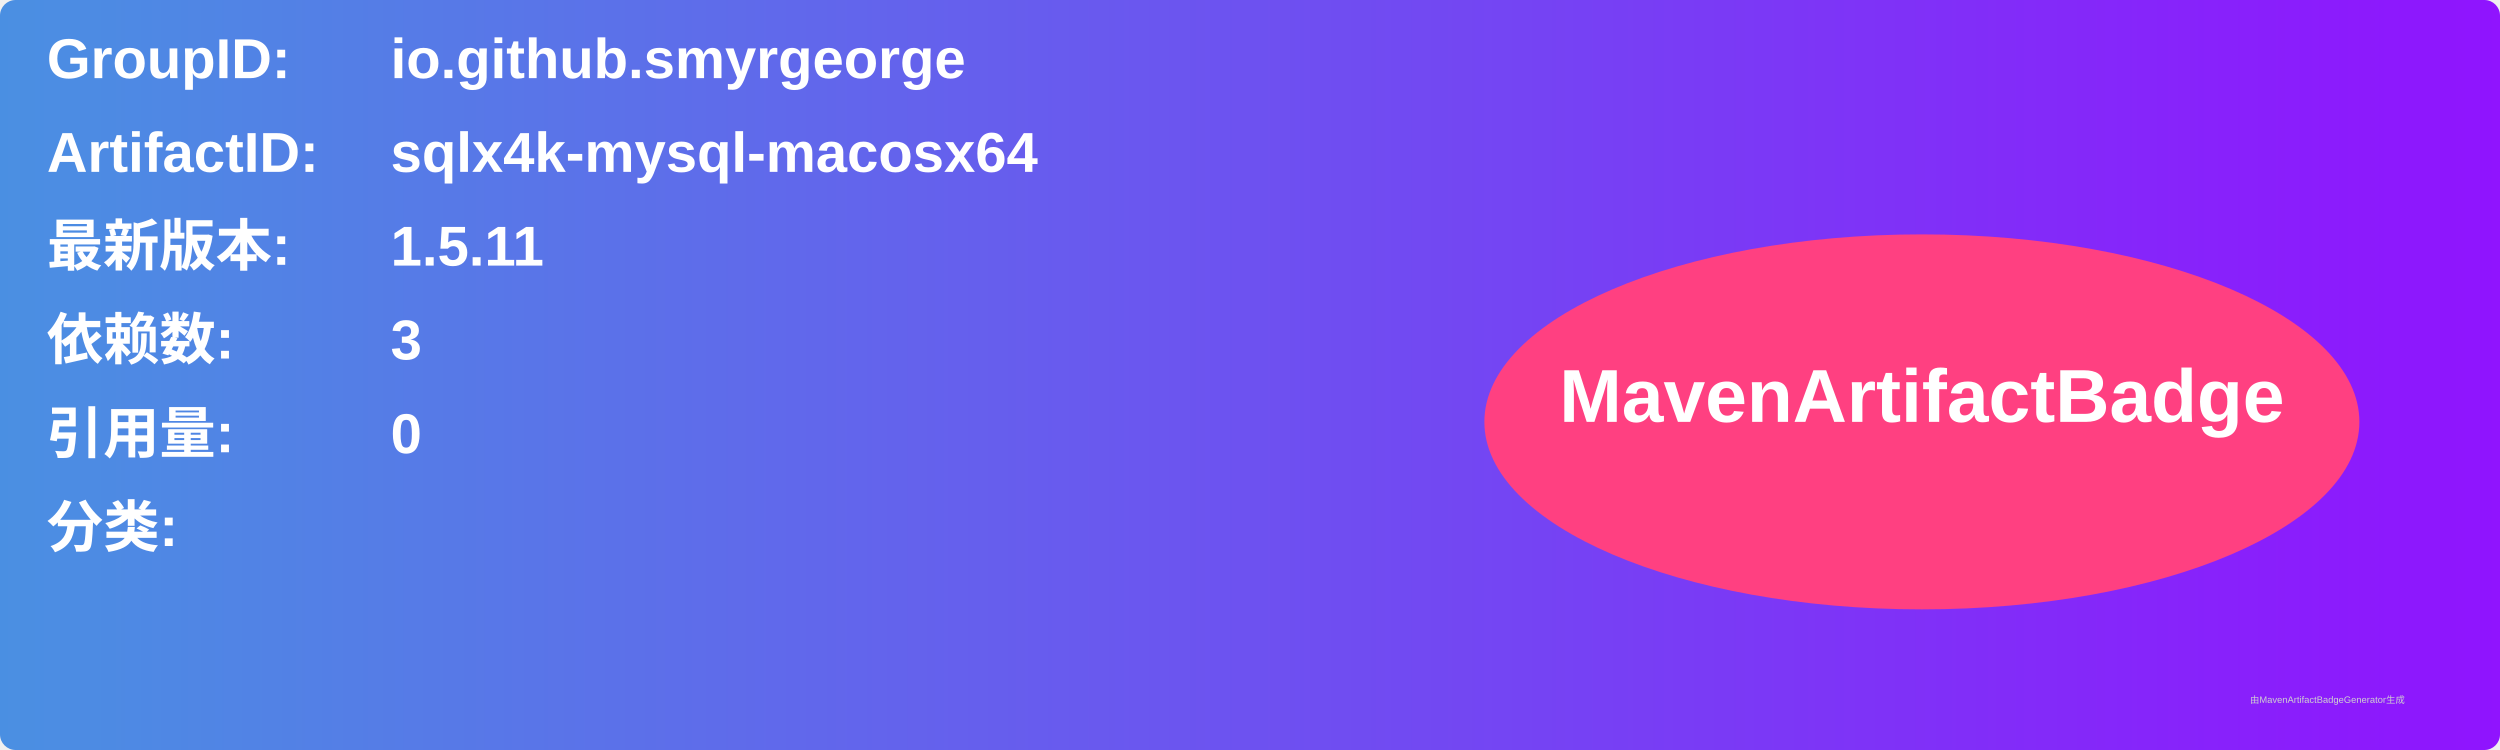
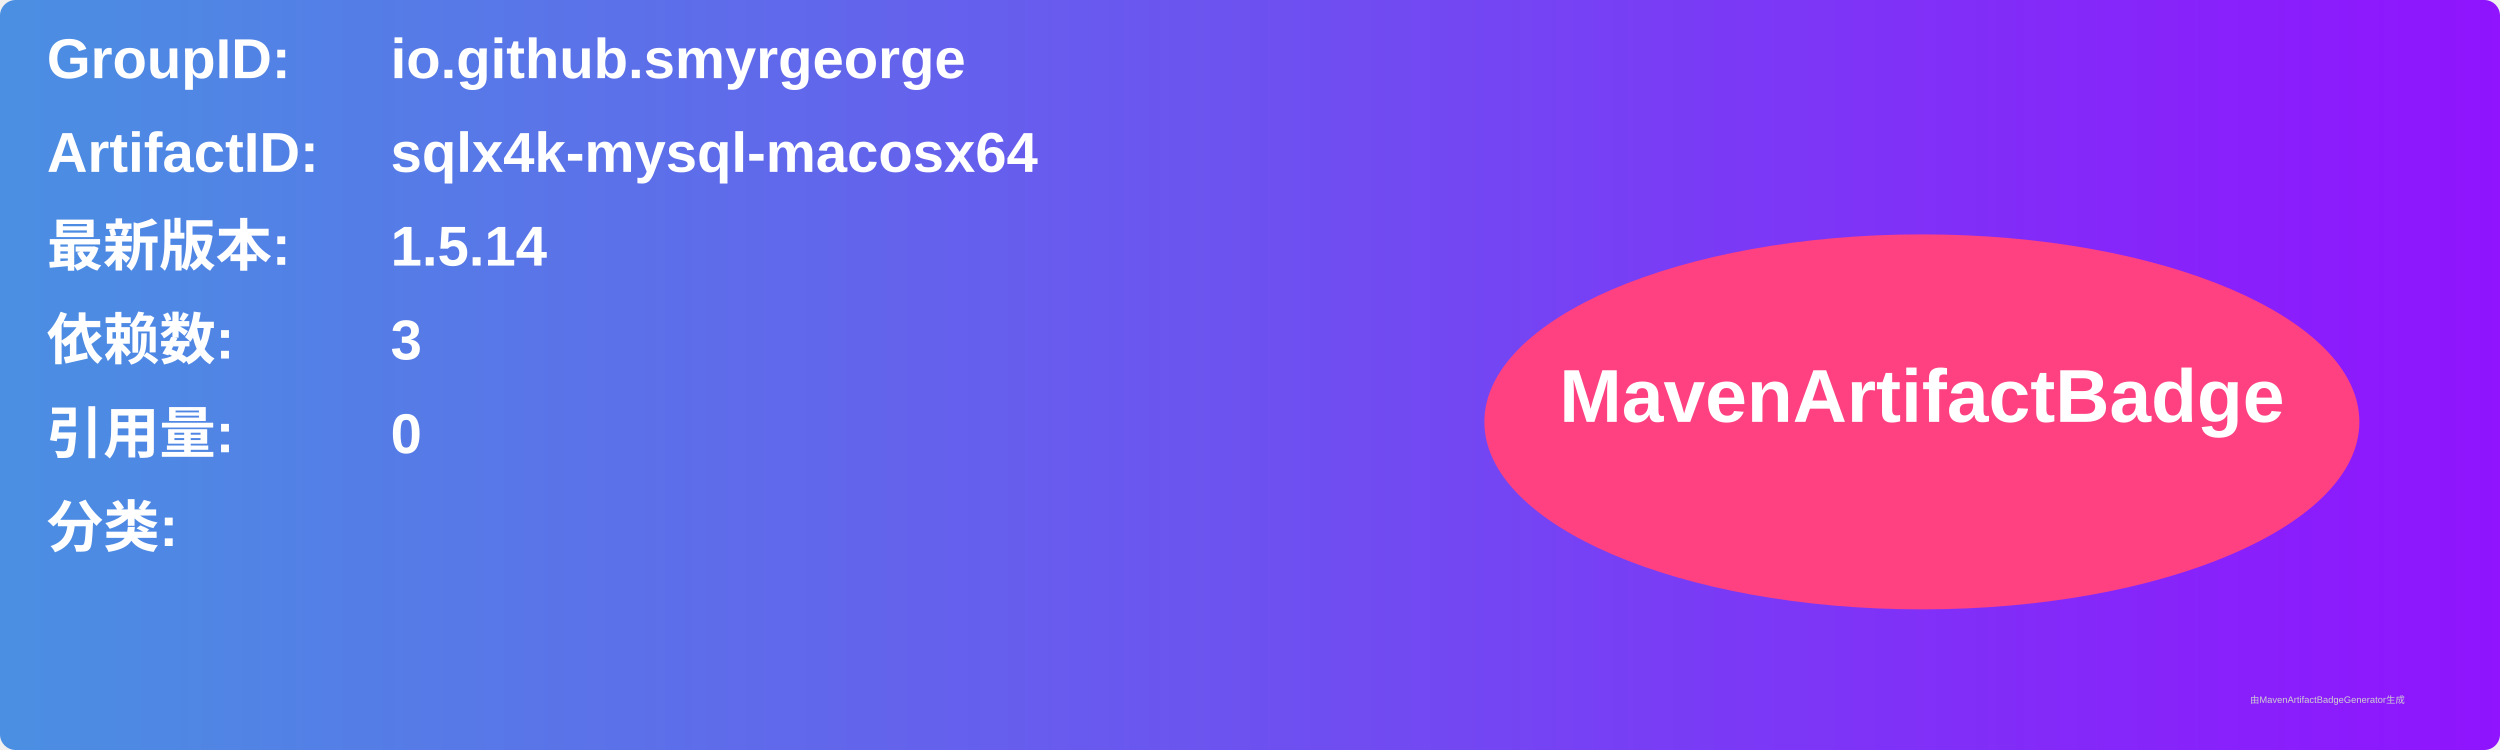
<svg xmlns="http://www.w3.org/2000/svg" width="800" height="240" viewBox="0 0 800 240">
  <linearGradient id="grad" x1="0%" y1="0%" x2="100%" y2="0%">
    <stop offset="0%" stop-color="#4a90e2" />
    <stop offset="100%" stop-color="#9013fe" />
  </linearGradient>
  <rect width="100%" height="100%" rx="5" ry="5" fill="url(#grad)" />
  <g transform="translate(15, 15)">
    <text x="0" y="10" font-family="Arial" font-size="18" fill="white" font-weight="bold" width="260">GroupID:</text>
    <text x="110" y="10" font-family="Arial" font-size="18" fill="white" font-weight="bold" width="460">io.github.smyrgeorge</text>
    <text x="0" y="40" font-family="Arial" font-size="18" fill="white" font-weight="bold" width="260">ArtifactID:</text>
    <text x="110" y="40" font-family="Arial" font-size="18" fill="white" font-weight="bold" width="460">sqlx4k-mysql-macosx64</text>
    <text x="0" y="70" font-family="Arial" font-size="18" fill="white" font-weight="bold">最新版本:</text>
    <text x="110" y="70" font-family="Arial" font-size="18" fill="white" font-weight="bold">
-       <tspan font-weight="bold">1.5.11</tspan>
+       <tspan font-weight="bold">1.5.14</tspan>
    </text>
    <text x="0" y="100" font-family="Arial" font-size="18" fill="white" font-weight="bold">依赖数: </text>
    <text x="110" y="100" font-family="Arial" font-size="18" fill="white">
      <tspan font-weight="bold">3</tspan>
    </text>
    <text x="0" y="130" font-family="Arial" font-size="18" fill="white" font-weight="bold">引用量: </text>
    <text x="110" y="130" font-family="Arial" font-size="18" fill="white">
      <tspan font-weight="bold">0</tspan>
    </text>
    <text x="0" y="160" font-family="Arial" font-size="18" fill="white" font-weight="bold">分类:</text>
    <text x="10" y="190" font-family="Arial" font-size="10" fill="white">
      <tspan font-weight="bold" />
    </text>
    <ellipse cx="600" cy="120" rx="140" ry="60" fill="#ff4081" />
    <text x="600" y="120" text-anchor="middle" font-family="Arial" font-size="24" fill="white" font-weight="bold">MavenArtifactBadge</text>
  </g>
  <text x="720" y="225" font-family="Arial" font-size="3" fill="#d0d0d0">由MavenArtifactBadgeGenerator生成</text>
</svg>
